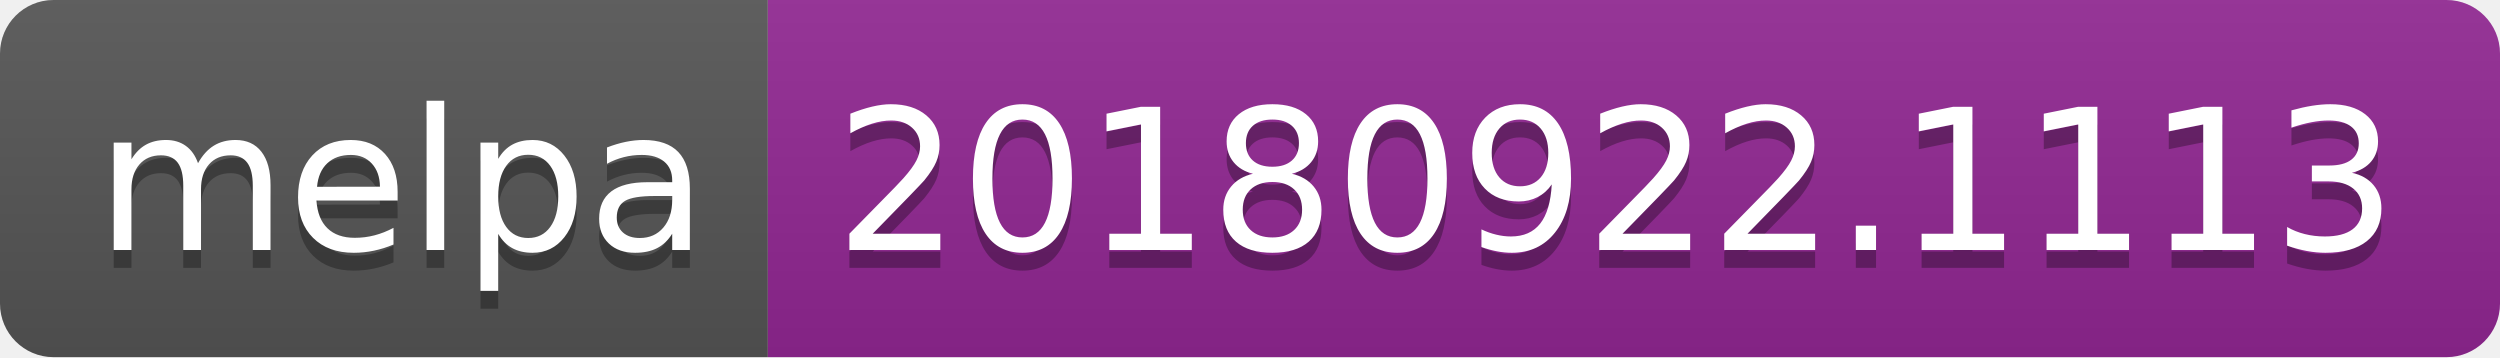
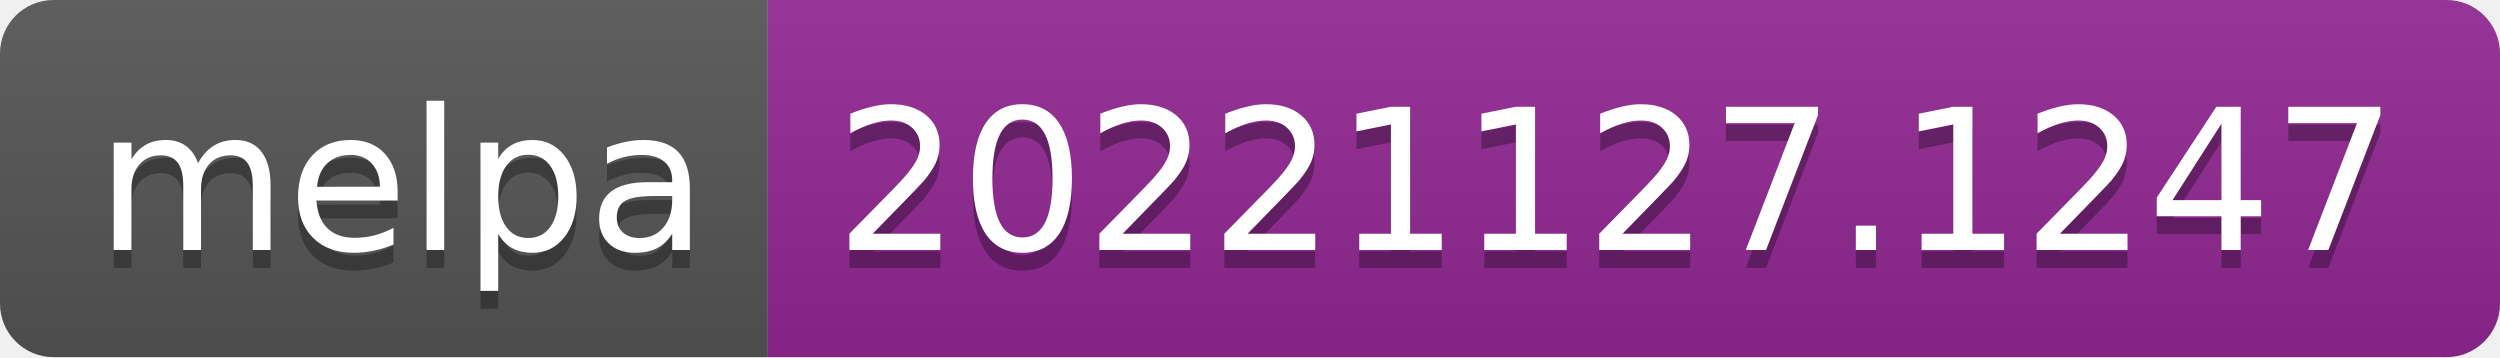
- <svg xmlns="http://www.w3.org/2000/svg" width="140" height="20" role="img" aria-label="melpa: 20180922.1113">
+ <svg xmlns="http://www.w3.org/2000/svg" width="140" height="20" role="img" aria-label="melpa: 20221127.1247">
  <linearGradient id="s" x2="0" y2="100%">
    <stop offset="0" stop-color="#bbb" stop-opacity=".1" />
    <stop offset="1" stop-opacity=".1" />
  </linearGradient>
  <clipPath id="r">
    <rect width="140" height="20" rx="3" fill="#fff" />
  </clipPath>
  <g clip-path="url(#r)">
    <rect width="43" height="20" fill="#555" />
    <rect x="43" width="97" height="20" fill="#922793" />
    <rect width="140" height="20" fill="url(#s)" />
  </g>
  <g fill="#fff" text-anchor="middle" font-family="Verdana,Geneva,DejaVu Sans,sans-serif" text-rendering="geometricPrecision" font-size="110">
    <text aria-hidden="true" x="225" y="150" fill="#010101" fill-opacity=".3" transform="scale(.1)" textLength="330">melpa</text>
    <text x="225" y="140" transform="scale(.1)" fill="#fff" textLength="330">melpa</text>
-     <text aria-hidden="true" x="905" y="150" fill="#010101" fill-opacity=".3" transform="scale(.1)" textLength="870">20180922.1113</text>
-     <text x="905" y="140" transform="scale(.1)" fill="#fff" textLength="870">20180922.1113</text>
+     <text aria-hidden="true" x="905" y="150" fill="#010101" fill-opacity=".3" transform="scale(.1)" textLength="870">20221127.1247</text>
+     <text x="905" y="140" transform="scale(.1)" fill="#fff" textLength="870">20221127.1247</text>
  </g>
</svg>
